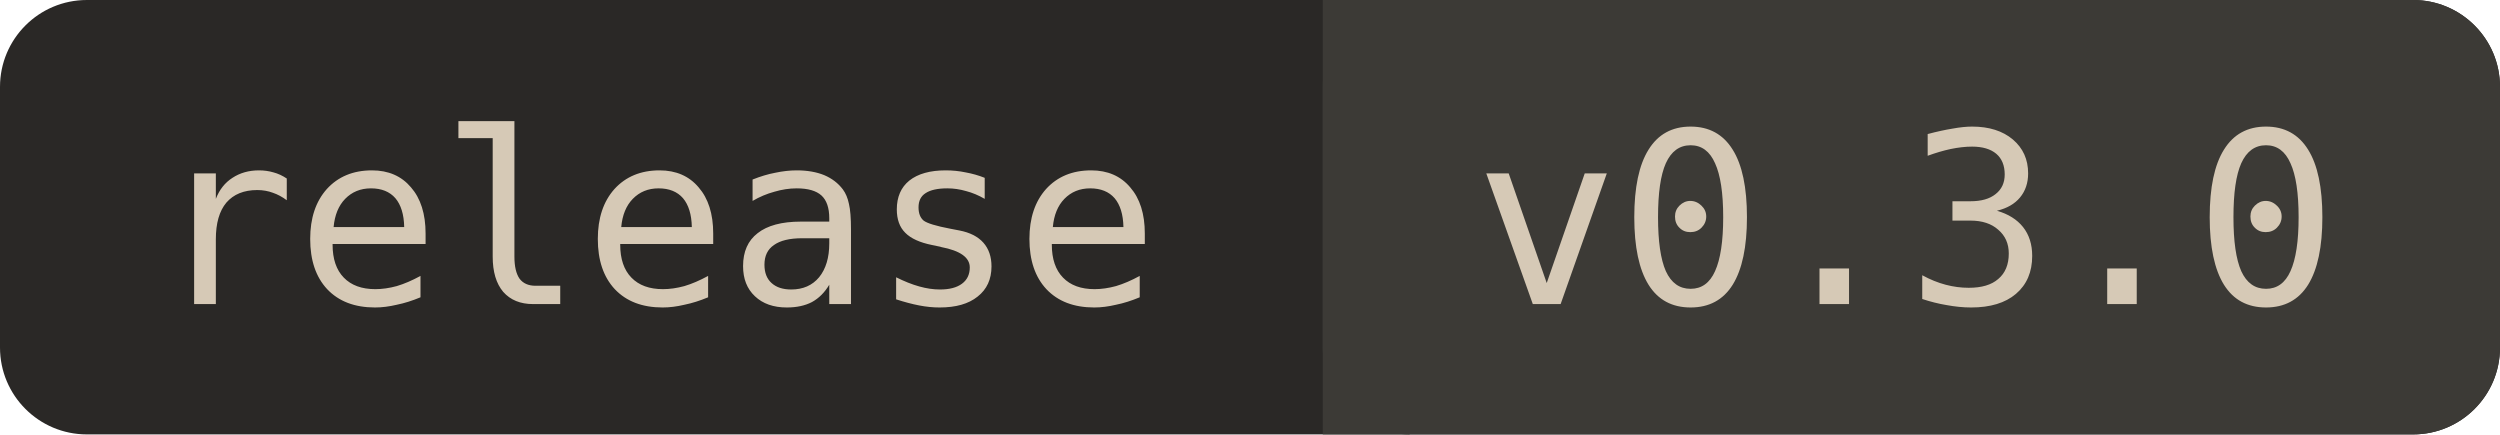
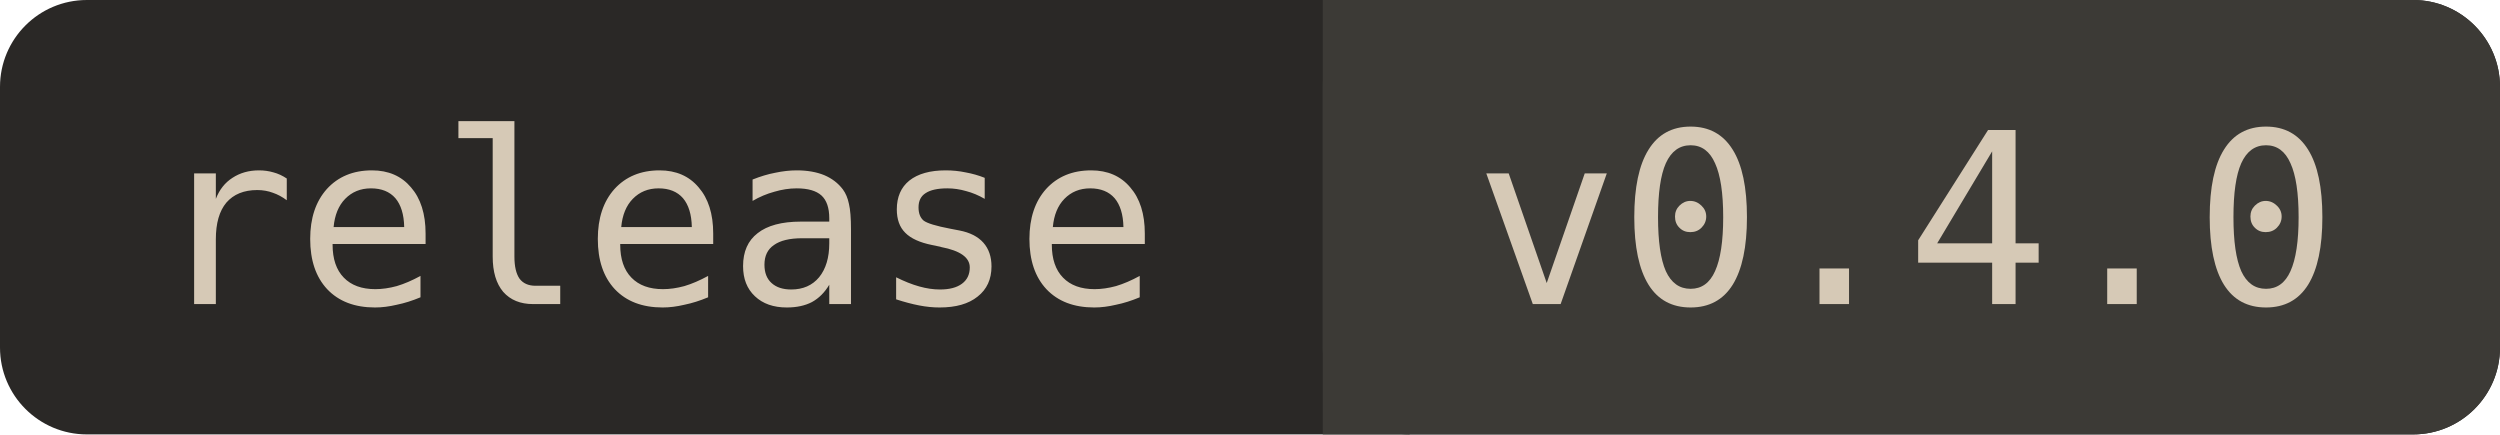
<svg xmlns="http://www.w3.org/2000/svg" width="115.1" height="20" viewBox="0 0 115.1 20" font-family="ui-monospace, Menlo, Consolas, monospace" font-size="11">
  <rect width="115.1" height="20" rx="4" fill="#2A2826" />
  <rect x="60.9" width="54.2" height="20" rx="4" fill="#3C3A36" />
  <rect x="60.9" width="4" height="20" fill="#3C3A36" />
  <text x="7" y="14" fill="#D6C9B6">release</text>
-   <text x="67.9" y="14" fill="#D6C9B6">v0.3.0</text>
+   <text x="67.9" y="14" fill="#D6C9B6">v0.4.0</text>
</svg>
